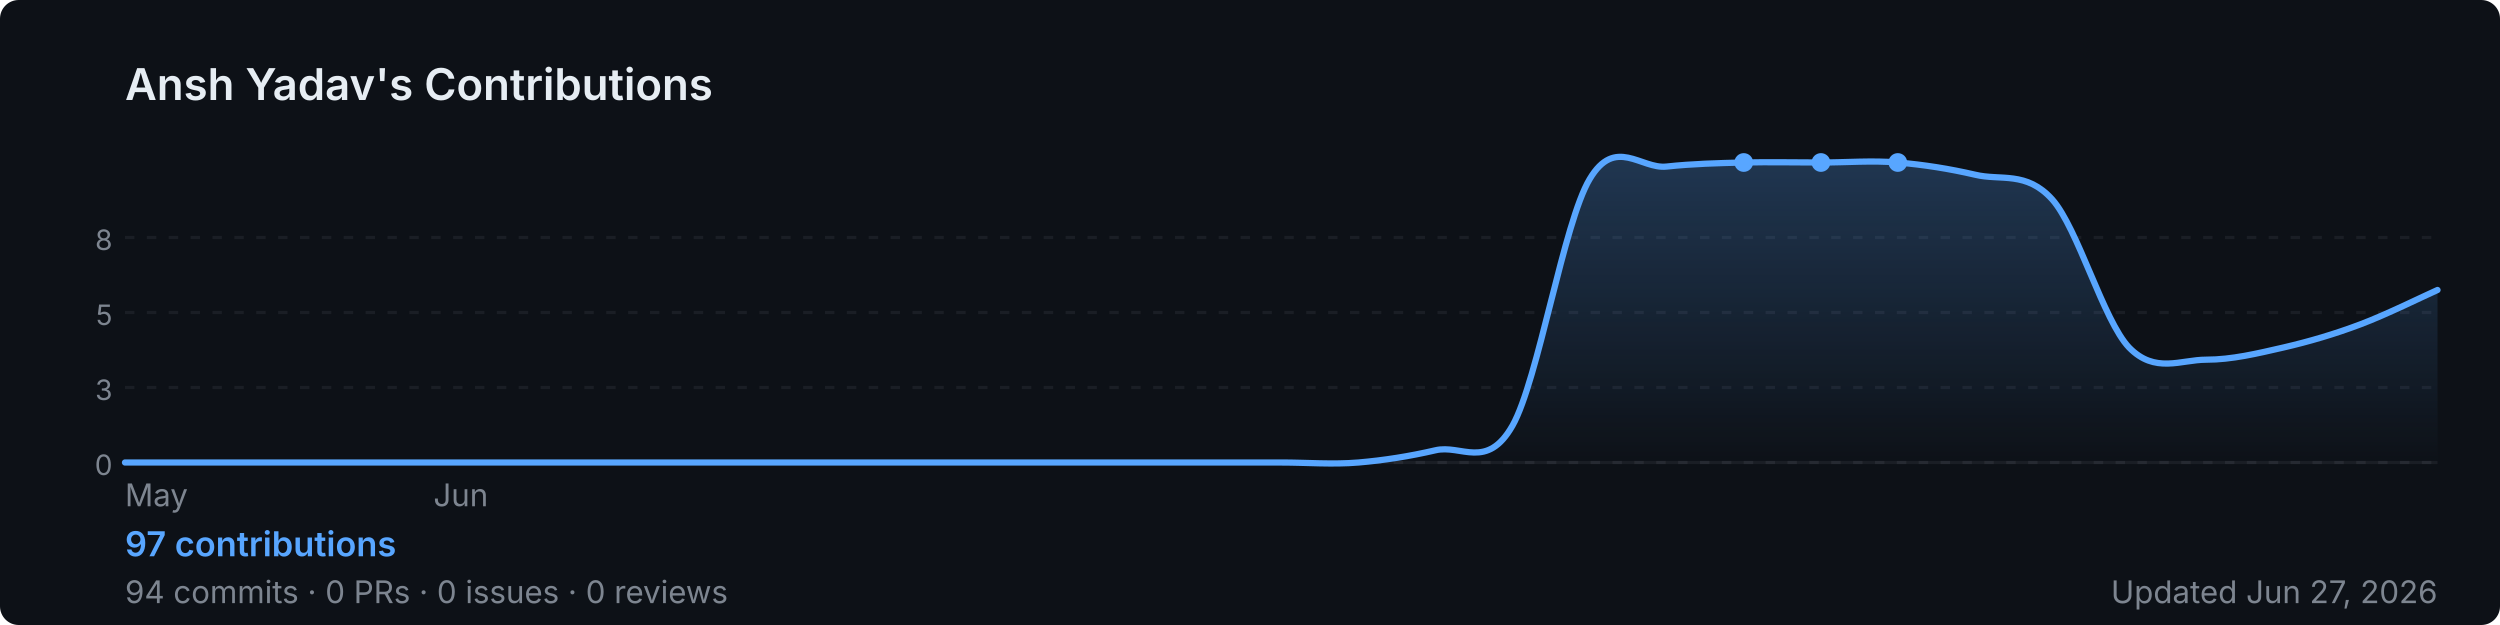
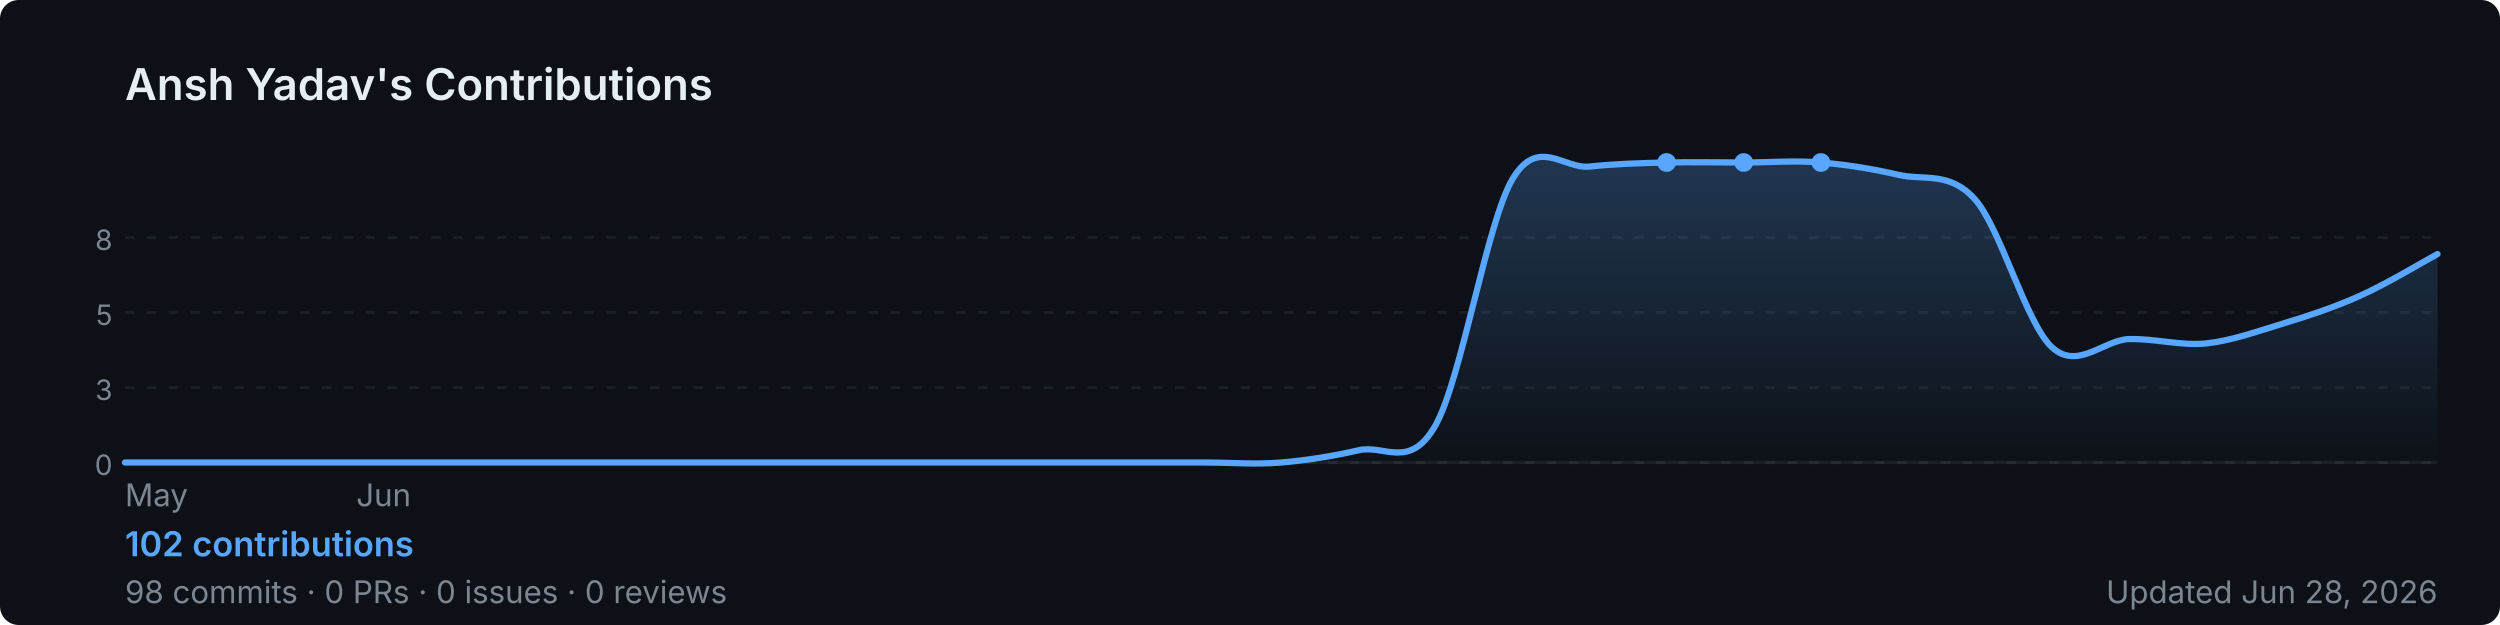
<svg xmlns="http://www.w3.org/2000/svg" width="800" height="200" viewBox="0 0 800 200" role="img" aria-label="Ansh Yadav's GitHub contribution graph">
  <defs>
-     <linearGradient id="area-lmol6" x1="0" y1="0" x2="0" y2="1">
+     <linearGradient id="area-tzxsw" x1="0" y1="0" x2="0" y2="1">
      <stop offset="0%" stop-color="rgba(88,166,255,0.25)" />
      <stop offset="100%" stop-color="rgba(88,166,255,0)" />
    </linearGradient>
  </defs>
  <rect width="800" height="200" rx="6" fill="#0d1117" />
  <text x="40" y="32" font-size="14" font-weight="600" fill="#e6edf3" font-family="-apple-system,BlinkMacSystemFont,'Segoe UI',sans-serif">
    Ansh Yadav's Contributions
  </text>
  <line x1="40" y1="76.0" x2="780" y2="76.0" stroke="rgba(240,246,252,0.06)" stroke-width="1" stroke-dasharray="3,4" />
  <text x="36" y="80.0" font-size="9" fill="#7d8590" font-family="-apple-system,BlinkMacSystemFont,'Segoe UI',sans-serif" text-anchor="end">8</text>
  <line x1="40" y1="100.0" x2="780" y2="100.0" stroke="rgba(240,246,252,0.06)" stroke-width="1" stroke-dasharray="3,4" />
  <text x="36" y="104.0" font-size="9" fill="#7d8590" font-family="-apple-system,BlinkMacSystemFont,'Segoe UI',sans-serif" text-anchor="end">5</text>
  <line x1="40" y1="124.0" x2="780" y2="124.0" stroke="rgba(240,246,252,0.06)" stroke-width="1" stroke-dasharray="3,4" />
  <text x="36" y="128.0" font-size="9" fill="#7d8590" font-family="-apple-system,BlinkMacSystemFont,'Segoe UI',sans-serif" text-anchor="end">3</text>
  <line x1="40" y1="148.0" x2="780" y2="148.0" stroke="rgba(240,246,252,0.06)" stroke-width="1" stroke-dasharray="3,4" />
  <text x="36" y="152.0" font-size="9" fill="#7d8590" font-family="-apple-system,BlinkMacSystemFont,'Segoe UI',sans-serif" text-anchor="end">0</text>
  <line x1="40" y1="148" x2="780" y2="148" stroke="rgba(240,246,252,0.06)" stroke-width="1" />
-   <path d="M 40.0,148.0 C 44.1,148.0 56.4,148.0 64.7,148.0 C 72.9,148.0 81.1,148.0 89.3,148.0 C 97.6,148.0 105.8,148.0 114.0,148.0 C 122.2,148.0 130.4,148.0 138.7,148.0 C 146.9,148.0 155.1,148.0 163.3,148.0 C 171.6,148.0 179.8,148.0 188.0,148.0 C 196.2,148.0 204.4,148.0 212.7,148.0 C 220.9,148.0 229.1,148.0 237.3,148.0 C 245.6,148.0 253.8,148.0 262.0,148.0 C 270.2,148.0 278.4,148.0 286.7,148.0 C 294.9,148.0 303.1,148.0 311.3,148.0 C 319.6,148.0 327.8,148.0 336.0,148.0 C 344.2,148.0 352.4,148.0 360.7,148.0 C 368.9,148.0 377.1,148.0 385.3,148.0 C 393.6,148.0 401.8,148.0 410.0,148.0 C 418.2,148.0 426.4,148.7 434.7,148.0 C 442.9,147.3 451.1,146.0 459.3,144.1 C 467.6,142.1 475.8,150.6 484.0,136.2 C 492.2,121.7 500.4,71.1 508.7,57.3 C 516.9,43.5 525.1,54.2 533.3,53.3 C 541.6,52.4 549.8,52.2 558.0,52.0 C 566.2,51.8 574.4,52.0 582.7,52.0 C 590.9,52.0 599.1,51.3 607.3,52.0 C 615.6,52.7 623.8,54.0 632.0,55.9 C 640.2,57.9 648.4,54.6 656.7,63.8 C 664.9,73.0 673.1,102.6 681.3,111.2 C 689.6,119.7 697.8,115.1 706.0,115.1 C 714.2,115.1 722.4,113.1 730.7,111.2 C 738.9,109.3 747.1,106.9 755.3,103.8 C 763.6,100.7 775.9,94.6 780.0,92.8 L 780.0,148 L 40.0,148 Z" fill="url(#area-lmol6)" />
-   <path d="M 40.0,148.0 C 44.1,148.0 56.4,148.0 64.7,148.0 C 72.9,148.0 81.1,148.0 89.3,148.0 C 97.6,148.0 105.8,148.0 114.0,148.0 C 122.2,148.0 130.4,148.0 138.7,148.0 C 146.9,148.0 155.1,148.0 163.3,148.0 C 171.6,148.0 179.8,148.0 188.0,148.0 C 196.2,148.0 204.4,148.0 212.7,148.0 C 220.9,148.0 229.1,148.0 237.3,148.0 C 245.6,148.0 253.8,148.0 262.0,148.0 C 270.2,148.0 278.4,148.0 286.7,148.0 C 294.9,148.0 303.1,148.0 311.3,148.0 C 319.6,148.0 327.8,148.0 336.0,148.0 C 344.2,148.0 352.4,148.0 360.7,148.0 C 368.9,148.0 377.1,148.0 385.3,148.0 C 393.6,148.0 401.8,148.0 410.0,148.0 C 418.2,148.0 426.4,148.7 434.7,148.0 C 442.9,147.3 451.1,146.0 459.3,144.1 C 467.6,142.1 475.8,150.6 484.0,136.2 C 492.2,121.7 500.4,71.1 508.7,57.3 C 516.9,43.5 525.1,54.2 533.3,53.3 C 541.6,52.4 549.8,52.2 558.0,52.0 C 566.2,51.8 574.4,52.0 582.7,52.0 C 590.9,52.0 599.1,51.3 607.3,52.0 C 615.6,52.7 623.8,54.0 632.0,55.9 C 640.2,57.9 648.4,54.6 656.7,63.8 C 664.9,73.0 673.1,102.6 681.3,111.2 C 689.6,119.7 697.8,115.1 706.0,115.1 C 714.2,115.1 722.4,113.1 730.7,111.2 C 738.9,109.3 747.1,106.9 755.3,103.8 C 763.6,100.7 775.9,94.6 780.0,92.8" fill="none" stroke="#58a6ff" stroke-width="2" stroke-linejoin="round" stroke-linecap="round" />
+   <path d="M 40.0,148.0 C 44.1,148.0 56.4,148.0 64.7,148.0 C 72.9,148.0 81.1,148.0 89.3,148.0 C 97.6,148.0 105.8,148.0 114.0,148.0 C 122.2,148.0 130.4,148.0 138.7,148.0 C 146.9,148.0 155.1,148.0 163.3,148.0 C 171.6,148.0 179.8,148.0 188.0,148.0 C 196.2,148.0 204.4,148.0 212.7,148.0 C 220.9,148.0 229.1,148.0 237.3,148.0 C 245.6,148.0 253.8,148.0 262.0,148.0 C 270.2,148.0 278.4,148.0 286.7,148.0 C 294.9,148.0 303.1,148.0 311.3,148.0 C 319.6,148.0 327.8,148.0 336.0,148.0 C 344.2,148.0 352.4,148.0 360.7,148.0 C 368.9,148.0 377.1,148.0 385.3,148.0 C 393.6,148.0 401.8,148.7 410.0,148.0 C 418.2,147.3 426.4,146.0 434.7,144.1 C 442.9,142.1 451.1,150.6 459.3,136.2 C 467.6,121.7 475.8,71.1 484.0,57.3 C 492.2,43.5 500.4,54.2 508.7,53.3 C 516.9,52.4 525.1,52.2 533.3,52.0 C 541.6,51.8 549.8,52.0 558.0,52.0 C 566.2,52.0 574.4,51.3 582.7,52.0 C 590.9,52.7 599.1,54.0 607.3,55.9 C 615.6,57.9 623.8,54.6 632.0,63.8 C 640.2,73.0 648.4,103.7 656.7,111.2 C 664.9,118.6 673.1,108.8 681.3,108.5 C 689.6,108.3 697.8,110.7 706.0,109.9 C 714.2,109.0 722.4,106.0 730.7,103.5 C 738.9,101.0 747.1,98.3 755.3,94.6 C 763.6,90.9 775.9,83.5 780.0,81.3 L 780.0,148 L 40.0,148 Z" fill="url(#area-tzxsw)" />
+   <path d="M 40.0,148.0 C 44.1,148.0 56.4,148.0 64.7,148.0 C 72.9,148.0 81.1,148.0 89.3,148.0 C 97.6,148.0 105.8,148.0 114.0,148.0 C 122.2,148.0 130.4,148.0 138.7,148.0 C 146.9,148.0 155.1,148.0 163.3,148.0 C 171.6,148.0 179.8,148.0 188.0,148.0 C 196.2,148.0 204.4,148.0 212.7,148.0 C 220.9,148.0 229.1,148.0 237.3,148.0 C 245.6,148.0 253.8,148.0 262.0,148.0 C 270.2,148.0 278.4,148.0 286.7,148.0 C 294.9,148.0 303.1,148.0 311.3,148.0 C 319.6,148.0 327.8,148.0 336.0,148.0 C 344.2,148.0 352.4,148.0 360.7,148.0 C 368.9,148.0 377.1,148.0 385.3,148.0 C 393.6,148.0 401.8,148.7 410.0,148.0 C 418.2,147.3 426.4,146.0 434.7,144.1 C 442.9,142.1 451.1,150.6 459.3,136.2 C 467.6,121.7 475.8,71.1 484.0,57.3 C 492.2,43.5 500.4,54.2 508.7,53.3 C 516.9,52.4 525.1,52.2 533.3,52.0 C 541.6,51.8 549.8,52.0 558.0,52.0 C 566.2,52.0 574.4,51.3 582.7,52.0 C 590.9,52.7 599.1,54.0 607.3,55.9 C 615.6,57.9 623.8,54.6 632.0,63.8 C 640.2,73.0 648.4,103.7 656.7,111.2 C 664.9,118.6 673.1,108.8 681.3,108.5 C 689.6,108.3 697.8,110.7 706.0,109.9 C 714.2,109.0 722.4,106.0 730.7,103.5 C 738.9,101.0 747.1,98.3 755.3,94.6 C 763.6,90.9 775.9,83.5 780.0,81.3" fill="none" stroke="#58a6ff" stroke-width="2" stroke-linejoin="round" stroke-linecap="round" />
+   <circle cx="558.0" cy="52.0" r="3" fill="#58a6ff">
+     </circle>
+   <circle cx="533.3" cy="52.0" r="3" fill="#58a6ff">
+     </circle>
  <circle cx="582.7" cy="52.0" r="3" fill="#58a6ff">
    </circle>
-   <circle cx="558.0" cy="52.0" r="3" fill="#58a6ff">
-     </circle>
-   <circle cx="607.3" cy="52.0" r="3" fill="#58a6ff">
-     </circle>
  <text x="40.0" y="162" font-size="10" fill="#7d8590" font-family="-apple-system,BlinkMacSystemFont,'Segoe UI',sans-serif">May</text>
-   <text x="138.7" y="162" font-size="10" fill="#7d8590" font-family="-apple-system,BlinkMacSystemFont,'Segoe UI',sans-serif">Jun</text>
+   <text x="114.0" y="162" font-size="10" fill="#7d8590" font-family="-apple-system,BlinkMacSystemFont,'Segoe UI',sans-serif">Jun</text>
  <text x="40" y="178" font-size="11" font-weight="600" fill="#58a6ff" font-family="-apple-system,BlinkMacSystemFont,'Segoe UI',sans-serif">
-     97 contributions
+     102 contributions
  </text>
  <text x="40" y="193" font-size="10" fill="#7d8590" font-family="-apple-system,BlinkMacSystemFont,'Segoe UI',sans-serif">
-     94 commits · 0 PRs · 0 issues · 0 reviews
+     98 commits · 0 PRs · 0 issues · 0 reviews
  </text>
  <text x="780" y="193" font-size="10" fill="#7d8590" text-anchor="end" font-family="-apple-system,BlinkMacSystemFont,'Segoe UI',sans-serif">
-     Updated Jun 27, 2026
+     Updated Jun 28, 2026
  </text>
</svg>
